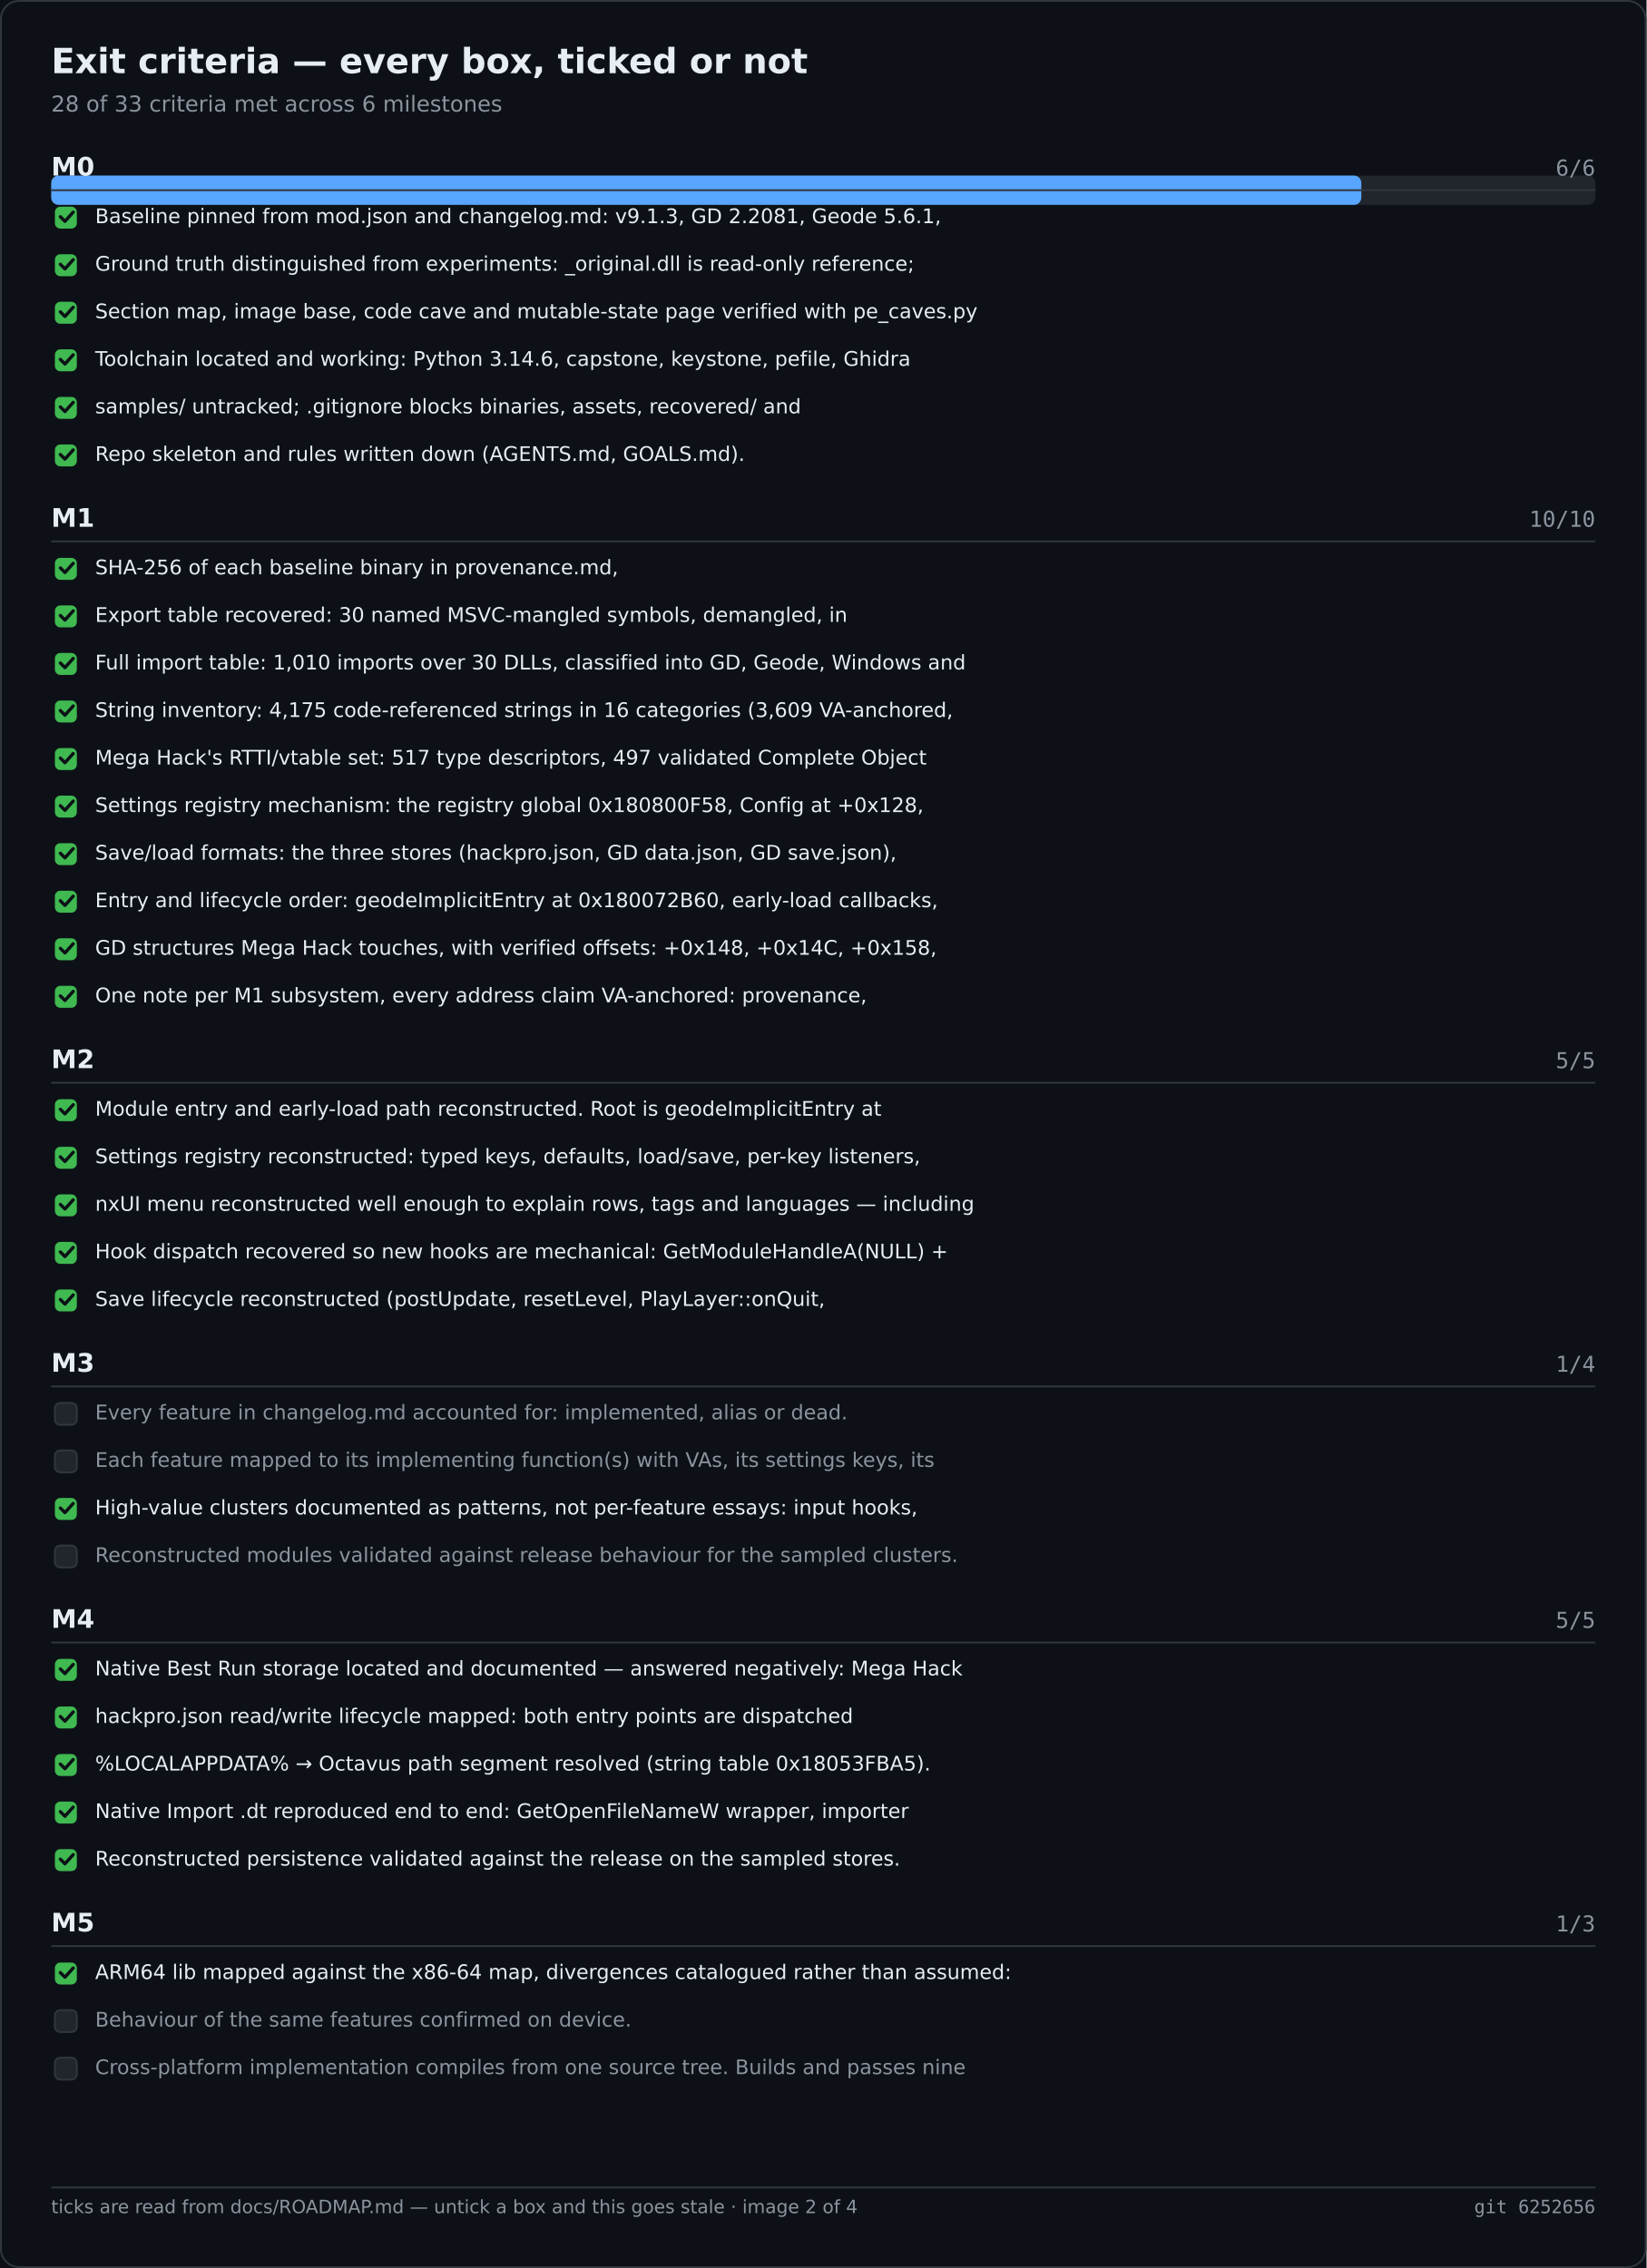
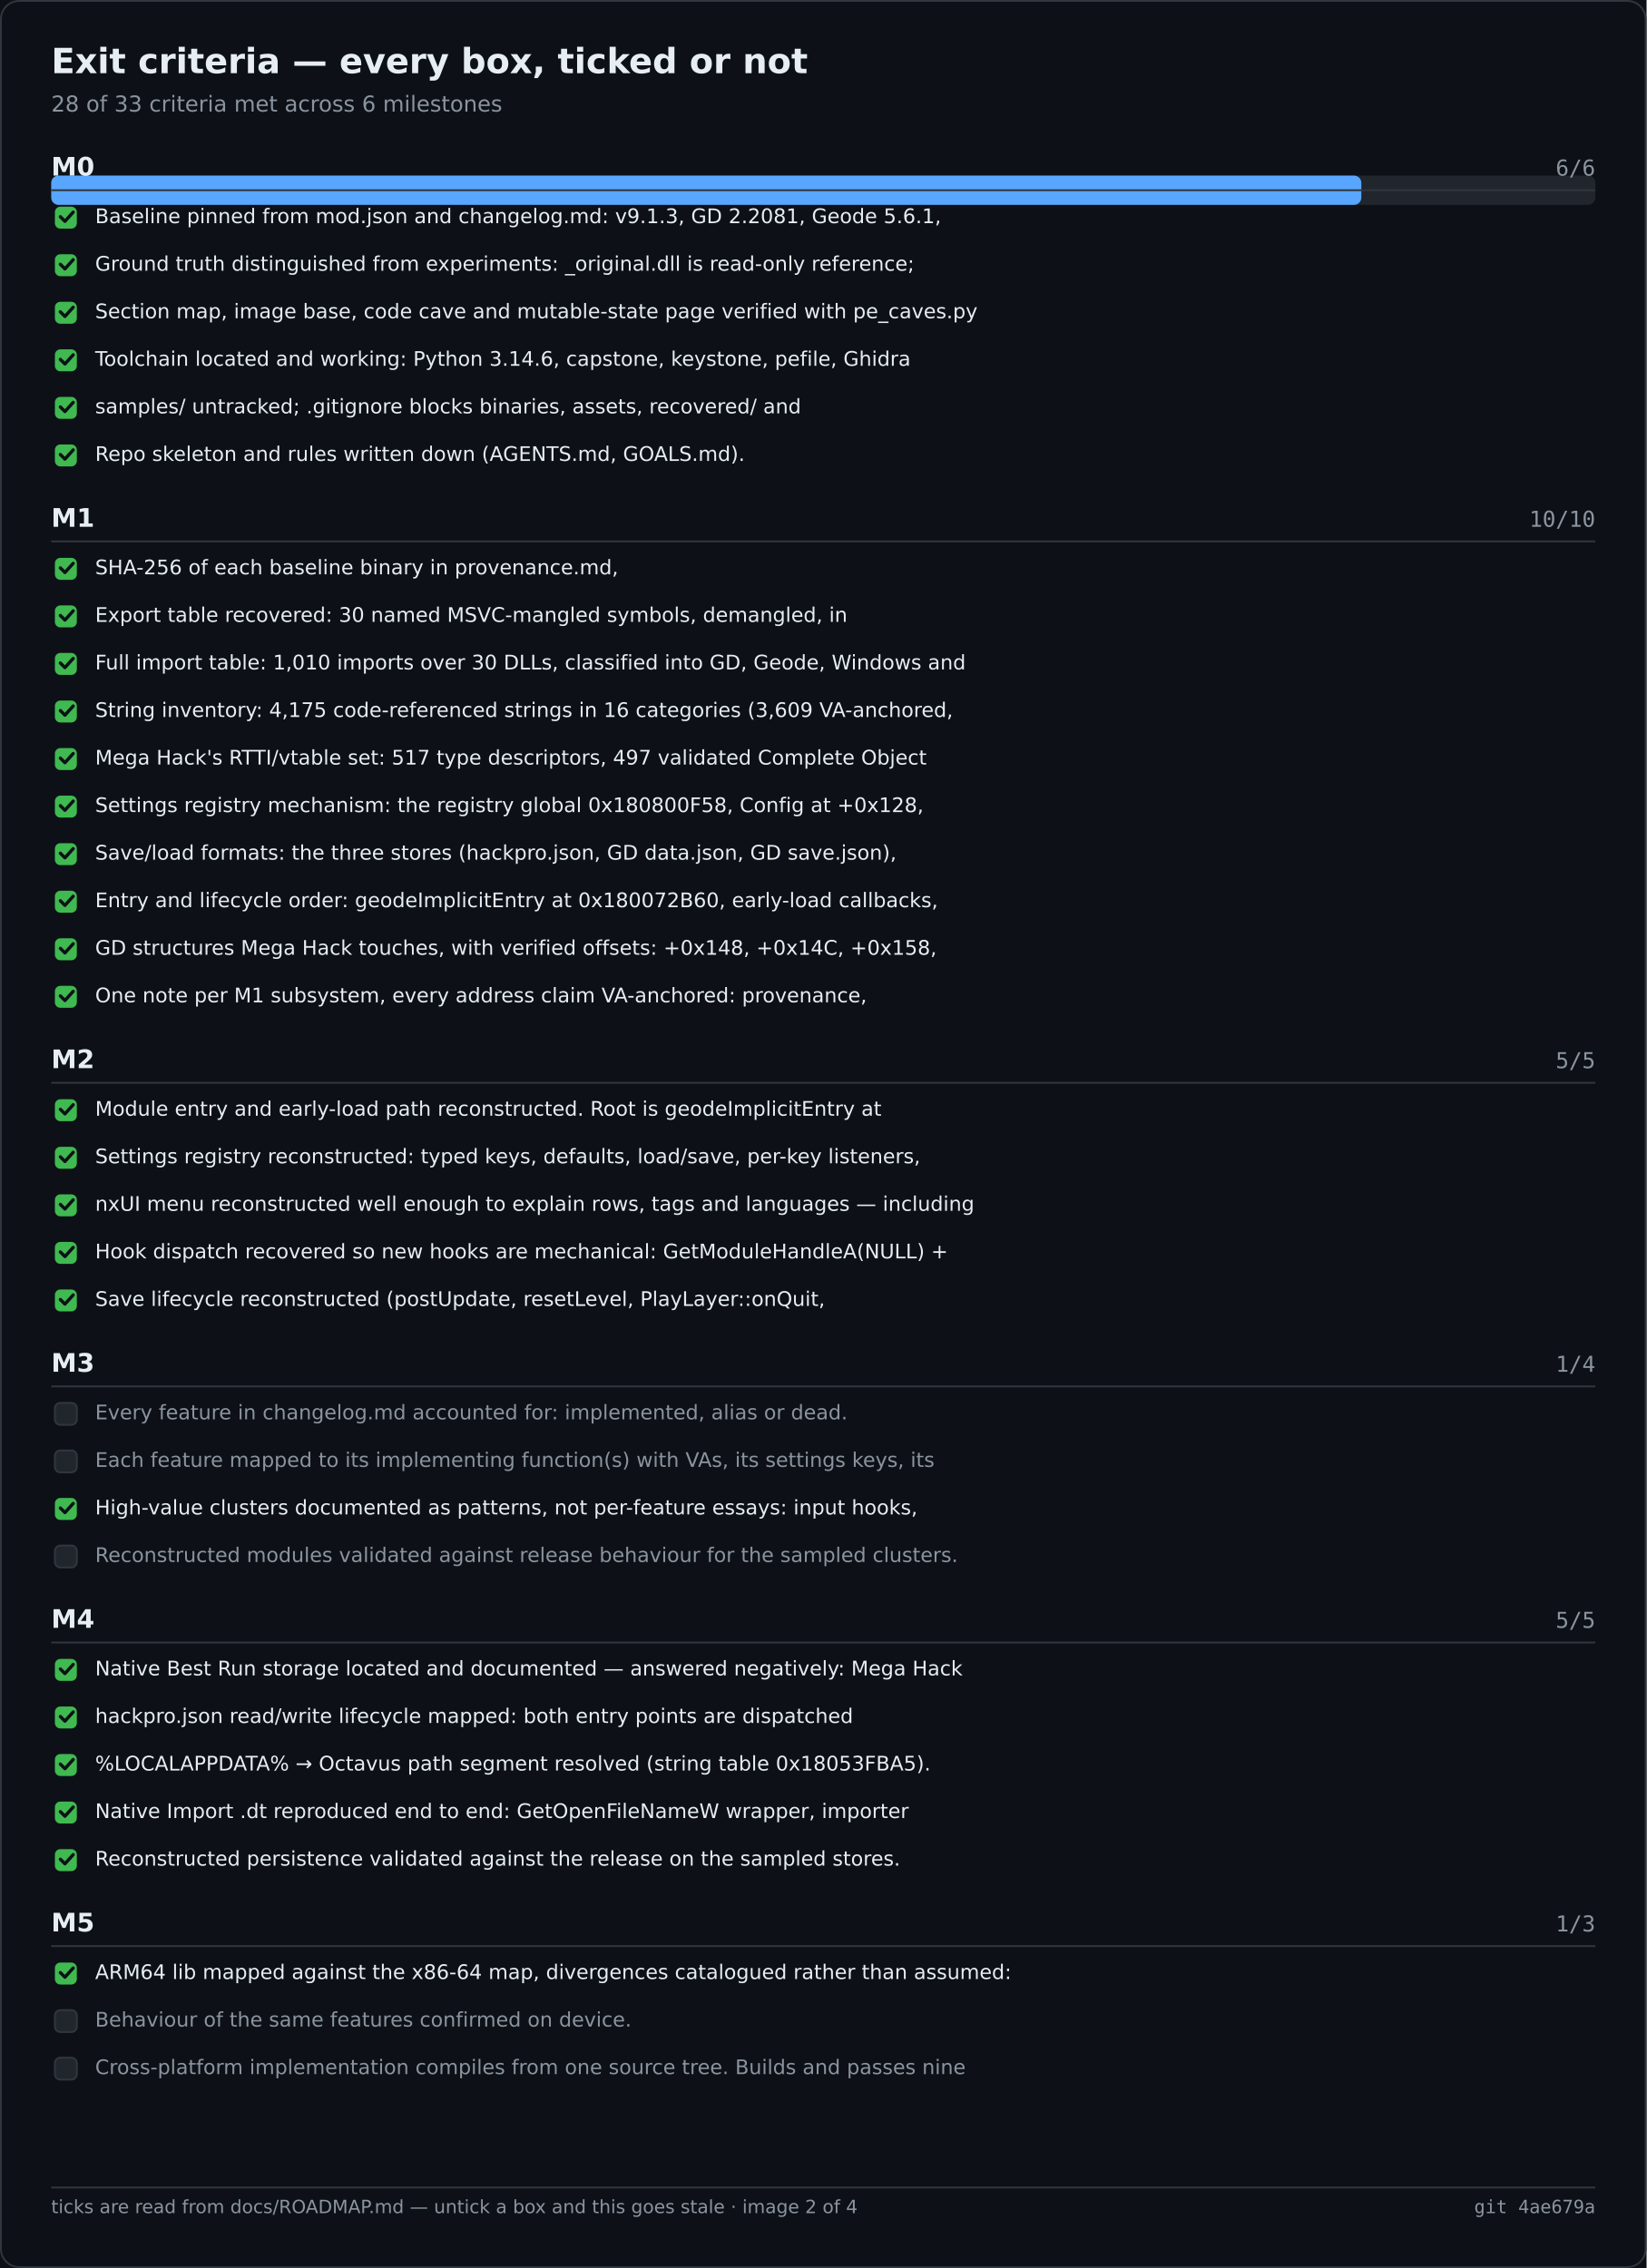
<svg xmlns="http://www.w3.org/2000/svg" width="900" height="1240" viewBox="0 0 900 1240" role="img" aria-label="Exit criteria — every box, ticked or not">
  <rect width="900" height="1240" fill="#0d1117" />
  <rect x="0.5" y="0.5" width="899" height="1239" fill="none" stroke="#30363d" rx="10" />
  <text x="28" y="40" font-family="Segoe UI,DejaVu Sans,Helvetica,sans-serif" font-size="19" font-weight="600" fill="#e6edf3">Exit criteria — every box, ticked or not</text>
  <text x="28" y="61" font-family="Segoe UI,DejaVu Sans,Helvetica,sans-serif" font-size="12" fill="#8b949e">28 of 33 criteria met across 6 milestones</text>
  <rect x="28.0" y="96.0" width="844.0" height="16.0" fill="#21262d" rx="4" />
  <rect x="28.0" y="96.0" width="716.1" height="16.0" fill="#58a6ff" rx="4" />
  <text x="28.0" y="96.0" font-family="Segoe UI,DejaVu Sans,Helvetica,sans-serif" font-size="14" fill="#e6edf3" font-weight="600">M0</text>
  <text x="872.0" y="96.0" font-family="Cascadia Mono,Consolas,DejaVu Sans Mono,monospace" font-size="12" fill="#8b949e" text-anchor="end">6/6</text>
  <text x="28.0" y="288.0" font-family="Segoe UI,DejaVu Sans,Helvetica,sans-serif" font-size="14" fill="#e6edf3" font-weight="600">M1</text>
  <text x="872.0" y="288.0" font-family="Cascadia Mono,Consolas,DejaVu Sans Mono,monospace" font-size="12" fill="#8b949e" text-anchor="end">10/10</text>
  <text x="28.0" y="584.0" font-family="Segoe UI,DejaVu Sans,Helvetica,sans-serif" font-size="14" fill="#e6edf3" font-weight="600">M2</text>
  <text x="872.0" y="584.0" font-family="Cascadia Mono,Consolas,DejaVu Sans Mono,monospace" font-size="12" fill="#8b949e" text-anchor="end">5/5</text>
  <text x="28.0" y="750.0" font-family="Segoe UI,DejaVu Sans,Helvetica,sans-serif" font-size="14" fill="#e6edf3" font-weight="600">M3</text>
  <text x="872.0" y="750.0" font-family="Cascadia Mono,Consolas,DejaVu Sans Mono,monospace" font-size="12" fill="#8b949e" text-anchor="end">1/4</text>
  <text x="28.0" y="890.0" font-family="Segoe UI,DejaVu Sans,Helvetica,sans-serif" font-size="14" fill="#e6edf3" font-weight="600">M4</text>
  <text x="872.0" y="890.0" font-family="Cascadia Mono,Consolas,DejaVu Sans Mono,monospace" font-size="12" fill="#8b949e" text-anchor="end">5/5</text>
  <text x="28.0" y="1056.0" font-family="Segoe UI,DejaVu Sans,Helvetica,sans-serif" font-size="14" fill="#e6edf3" font-weight="600">M5</text>
  <text x="872.0" y="1056.0" font-family="Cascadia Mono,Consolas,DejaVu Sans Mono,monospace" font-size="12" fill="#8b949e" text-anchor="end">1/3</text>
  <line x1="28.0" y1="104.0" x2="872.0" y2="104.0" stroke="#30363d" stroke-width="1" />
  <rect x="30.0" y="113.0" width="12.0" height="12.0" fill="#3fb950" rx="3" />
  <path d="M33 118.5 l2.5 2.5 l4.5 -5" fill="none" stroke="#0d1117" stroke-width="1.8" stroke-linecap="round" stroke-linejoin="round" />
  <text x="52.0" y="122.0" font-family="Segoe UI,DejaVu Sans,Helvetica,sans-serif" font-size="11" fill="#e6edf3">Baseline pinned from mod.json and changelog.md: v9.1.3, GD 2.2081, Geode 5.6.1,</text>
  <rect x="30.0" y="139.0" width="12.0" height="12.0" fill="#3fb950" rx="3" />
  <path d="M33 144.5 l2.5 2.5 l4.5 -5" fill="none" stroke="#0d1117" stroke-width="1.8" stroke-linecap="round" stroke-linejoin="round" />
  <text x="52.0" y="148.0" font-family="Segoe UI,DejaVu Sans,Helvetica,sans-serif" font-size="11" fill="#e6edf3">Ground truth distinguished from experiments: _original.dll is read-only reference;</text>
  <rect x="30.0" y="165.0" width="12.0" height="12.0" fill="#3fb950" rx="3" />
  <path d="M33 170.5 l2.5 2.5 l4.5 -5" fill="none" stroke="#0d1117" stroke-width="1.8" stroke-linecap="round" stroke-linejoin="round" />
  <text x="52.0" y="174.0" font-family="Segoe UI,DejaVu Sans,Helvetica,sans-serif" font-size="11" fill="#e6edf3">Section map, image base, code cave and mutable-state page verified with pe_caves.py</text>
  <rect x="30.0" y="191.0" width="12.0" height="12.0" fill="#3fb950" rx="3" />
  <path d="M33 196.5 l2.5 2.5 l4.5 -5" fill="none" stroke="#0d1117" stroke-width="1.8" stroke-linecap="round" stroke-linejoin="round" />
  <text x="52.0" y="200.0" font-family="Segoe UI,DejaVu Sans,Helvetica,sans-serif" font-size="11" fill="#e6edf3">Toolchain located and working: Python 3.14.6, capstone, keystone, pefile, Ghidra</text>
  <rect x="30.0" y="217.0" width="12.0" height="12.0" fill="#3fb950" rx="3" />
  <path d="M33 222.5 l2.5 2.5 l4.5 -5" fill="none" stroke="#0d1117" stroke-width="1.8" stroke-linecap="round" stroke-linejoin="round" />
  <text x="52.0" y="226.0" font-family="Segoe UI,DejaVu Sans,Helvetica,sans-serif" font-size="11" fill="#e6edf3">samples/ untracked; .gitignore blocks binaries, assets, recovered/ and</text>
  <rect x="30.0" y="243.0" width="12.0" height="12.0" fill="#3fb950" rx="3" />
  <path d="M33 248.5 l2.5 2.5 l4.5 -5" fill="none" stroke="#0d1117" stroke-width="1.8" stroke-linecap="round" stroke-linejoin="round" />
  <text x="52.0" y="252.0" font-family="Segoe UI,DejaVu Sans,Helvetica,sans-serif" font-size="11" fill="#e6edf3">Repo skeleton and rules written down (AGENTS.md, GOALS.md).</text>
  <line x1="28.0" y1="296.0" x2="872.0" y2="296.0" stroke="#30363d" stroke-width="1" />
  <rect x="30.0" y="305.0" width="12.0" height="12.0" fill="#3fb950" rx="3" />
  <path d="M33 310.5 l2.5 2.5 l4.5 -5" fill="none" stroke="#0d1117" stroke-width="1.8" stroke-linecap="round" stroke-linejoin="round" />
  <text x="52.0" y="314.0" font-family="Segoe UI,DejaVu Sans,Helvetica,sans-serif" font-size="11" fill="#e6edf3">SHA-256 of each baseline binary in provenance.md,</text>
  <rect x="30.0" y="331.0" width="12.0" height="12.0" fill="#3fb950" rx="3" />
  <path d="M33 336.5 l2.5 2.5 l4.5 -5" fill="none" stroke="#0d1117" stroke-width="1.8" stroke-linecap="round" stroke-linejoin="round" />
  <text x="52.0" y="340.0" font-family="Segoe UI,DejaVu Sans,Helvetica,sans-serif" font-size="11" fill="#e6edf3">Export table recovered: 30 named MSVC-mangled symbols, demangled, in</text>
  <rect x="30.0" y="357.0" width="12.0" height="12.0" fill="#3fb950" rx="3" />
  <path d="M33 362.5 l2.5 2.5 l4.5 -5" fill="none" stroke="#0d1117" stroke-width="1.8" stroke-linecap="round" stroke-linejoin="round" />
  <text x="52.0" y="366.0" font-family="Segoe UI,DejaVu Sans,Helvetica,sans-serif" font-size="11" fill="#e6edf3">Full import table: 1,010 imports over 30 DLLs, classified into GD, Geode, Windows and</text>
  <rect x="30.0" y="383.0" width="12.0" height="12.0" fill="#3fb950" rx="3" />
  <path d="M33 388.5 l2.5 2.5 l4.5 -5" fill="none" stroke="#0d1117" stroke-width="1.8" stroke-linecap="round" stroke-linejoin="round" />
  <text x="52.0" y="392.0" font-family="Segoe UI,DejaVu Sans,Helvetica,sans-serif" font-size="11" fill="#e6edf3">String inventory: 4,175 code-referenced strings in 16 categories (3,609 VA-anchored,</text>
  <rect x="30.0" y="409.0" width="12.0" height="12.0" fill="#3fb950" rx="3" />
  <path d="M33 414.5 l2.5 2.5 l4.5 -5" fill="none" stroke="#0d1117" stroke-width="1.8" stroke-linecap="round" stroke-linejoin="round" />
  <text x="52.0" y="418.0" font-family="Segoe UI,DejaVu Sans,Helvetica,sans-serif" font-size="11" fill="#e6edf3">Mega Hack's RTTI/vtable set: 517 type descriptors, 497 validated Complete Object</text>
  <rect x="30.0" y="435.0" width="12.0" height="12.0" fill="#3fb950" rx="3" />
  <path d="M33 440.5 l2.5 2.5 l4.5 -5" fill="none" stroke="#0d1117" stroke-width="1.8" stroke-linecap="round" stroke-linejoin="round" />
  <text x="52.0" y="444.0" font-family="Segoe UI,DejaVu Sans,Helvetica,sans-serif" font-size="11" fill="#e6edf3">Settings registry mechanism: the registry global 0x180800F58, Config at +0x128,</text>
  <rect x="30.0" y="461.0" width="12.0" height="12.0" fill="#3fb950" rx="3" />
  <path d="M33 466.5 l2.5 2.5 l4.5 -5" fill="none" stroke="#0d1117" stroke-width="1.8" stroke-linecap="round" stroke-linejoin="round" />
  <text x="52.0" y="470.0" font-family="Segoe UI,DejaVu Sans,Helvetica,sans-serif" font-size="11" fill="#e6edf3">Save/load formats: the three stores (hackpro.json, GD data.json, GD save.json),</text>
  <rect x="30.0" y="487.0" width="12.0" height="12.0" fill="#3fb950" rx="3" />
  <path d="M33 492.5 l2.5 2.5 l4.5 -5" fill="none" stroke="#0d1117" stroke-width="1.8" stroke-linecap="round" stroke-linejoin="round" />
  <text x="52.0" y="496.0" font-family="Segoe UI,DejaVu Sans,Helvetica,sans-serif" font-size="11" fill="#e6edf3">Entry and lifecycle order: geodeImplicitEntry at 0x180072B60, early-load callbacks,</text>
  <rect x="30.0" y="513.0" width="12.0" height="12.0" fill="#3fb950" rx="3" />
  <path d="M33 518.5 l2.5 2.5 l4.5 -5" fill="none" stroke="#0d1117" stroke-width="1.8" stroke-linecap="round" stroke-linejoin="round" />
  <text x="52.0" y="522.0" font-family="Segoe UI,DejaVu Sans,Helvetica,sans-serif" font-size="11" fill="#e6edf3">GD structures Mega Hack touches, with verified offsets: +0x148, +0x14C, +0x158,</text>
  <rect x="30.0" y="539.0" width="12.0" height="12.0" fill="#3fb950" rx="3" />
  <path d="M33 544.5 l2.5 2.5 l4.5 -5" fill="none" stroke="#0d1117" stroke-width="1.8" stroke-linecap="round" stroke-linejoin="round" />
  <text x="52.0" y="548.0" font-family="Segoe UI,DejaVu Sans,Helvetica,sans-serif" font-size="11" fill="#e6edf3">One note per M1 subsystem, every address claim VA-anchored: provenance,</text>
  <line x1="28.0" y1="592.0" x2="872.0" y2="592.0" stroke="#30363d" stroke-width="1" />
  <rect x="30.0" y="601.0" width="12.0" height="12.0" fill="#3fb950" rx="3" />
  <path d="M33 606.5 l2.5 2.5 l4.5 -5" fill="none" stroke="#0d1117" stroke-width="1.8" stroke-linecap="round" stroke-linejoin="round" />
  <text x="52.0" y="610.0" font-family="Segoe UI,DejaVu Sans,Helvetica,sans-serif" font-size="11" fill="#e6edf3">Module entry and early-load path reconstructed. Root is geodeImplicitEntry at</text>
  <rect x="30.0" y="627.0" width="12.0" height="12.0" fill="#3fb950" rx="3" />
  <path d="M33 632.5 l2.5 2.5 l4.5 -5" fill="none" stroke="#0d1117" stroke-width="1.8" stroke-linecap="round" stroke-linejoin="round" />
  <text x="52.0" y="636.0" font-family="Segoe UI,DejaVu Sans,Helvetica,sans-serif" font-size="11" fill="#e6edf3">Settings registry reconstructed: typed keys, defaults, load/save, per-key listeners,</text>
  <rect x="30.0" y="653.0" width="12.0" height="12.0" fill="#3fb950" rx="3" />
  <path d="M33 658.5 l2.5 2.5 l4.5 -5" fill="none" stroke="#0d1117" stroke-width="1.8" stroke-linecap="round" stroke-linejoin="round" />
  <text x="52.0" y="662.0" font-family="Segoe UI,DejaVu Sans,Helvetica,sans-serif" font-size="11" fill="#e6edf3">nxUI menu reconstructed well enough to explain rows, tags and languages — including</text>
  <rect x="30.0" y="679.0" width="12.0" height="12.0" fill="#3fb950" rx="3" />
  <path d="M33 684.5 l2.5 2.5 l4.5 -5" fill="none" stroke="#0d1117" stroke-width="1.8" stroke-linecap="round" stroke-linejoin="round" />
  <text x="52.0" y="688.0" font-family="Segoe UI,DejaVu Sans,Helvetica,sans-serif" font-size="11" fill="#e6edf3">Hook dispatch recovered so new hooks are mechanical: GetModuleHandleA(NULL) +</text>
  <rect x="30.0" y="705.0" width="12.0" height="12.0" fill="#3fb950" rx="3" />
  <path d="M33 710.5 l2.5 2.5 l4.5 -5" fill="none" stroke="#0d1117" stroke-width="1.8" stroke-linecap="round" stroke-linejoin="round" />
  <text x="52.0" y="714.0" font-family="Segoe UI,DejaVu Sans,Helvetica,sans-serif" font-size="11" fill="#e6edf3">Save lifecycle reconstructed (postUpdate, resetLevel, PlayLayer::onQuit,</text>
  <line x1="28.0" y1="758.0" x2="872.0" y2="758.0" stroke="#30363d" stroke-width="1" />
  <rect x="30.0" y="767.0" width="12.0" height="12.0" fill="#21262d" rx="3" stroke="#30363d" stroke-width="1" />
  <text x="52.0" y="776.0" font-family="Segoe UI,DejaVu Sans,Helvetica,sans-serif" font-size="11" fill="#8b949e">Every feature in changelog.md accounted for: implemented, alias or dead.</text>
  <rect x="30.0" y="793.0" width="12.0" height="12.0" fill="#21262d" rx="3" stroke="#30363d" stroke-width="1" />
  <text x="52.0" y="802.0" font-family="Segoe UI,DejaVu Sans,Helvetica,sans-serif" font-size="11" fill="#8b949e">Each feature mapped to its implementing function(s) with VAs, its settings keys, its</text>
  <rect x="30.0" y="819.0" width="12.0" height="12.0" fill="#3fb950" rx="3" />
  <path d="M33 824.5 l2.5 2.5 l4.5 -5" fill="none" stroke="#0d1117" stroke-width="1.8" stroke-linecap="round" stroke-linejoin="round" />
  <text x="52.0" y="828.0" font-family="Segoe UI,DejaVu Sans,Helvetica,sans-serif" font-size="11" fill="#e6edf3">High-value clusters documented as patterns, not per-feature essays: input hooks,</text>
  <rect x="30.0" y="845.0" width="12.0" height="12.0" fill="#21262d" rx="3" stroke="#30363d" stroke-width="1" />
  <text x="52.0" y="854.0" font-family="Segoe UI,DejaVu Sans,Helvetica,sans-serif" font-size="11" fill="#8b949e">Reconstructed modules validated against release behaviour for the sampled clusters.</text>
  <line x1="28.0" y1="898.0" x2="872.0" y2="898.0" stroke="#30363d" stroke-width="1" />
  <rect x="30.0" y="907.0" width="12.0" height="12.0" fill="#3fb950" rx="3" />
  <path d="M33 912.5 l2.5 2.5 l4.5 -5" fill="none" stroke="#0d1117" stroke-width="1.8" stroke-linecap="round" stroke-linejoin="round" />
  <text x="52.0" y="916.0" font-family="Segoe UI,DejaVu Sans,Helvetica,sans-serif" font-size="11" fill="#e6edf3">Native Best Run storage located and documented — answered negatively: Mega Hack</text>
  <rect x="30.0" y="933.0" width="12.0" height="12.0" fill="#3fb950" rx="3" />
  <path d="M33 938.5 l2.5 2.5 l4.5 -5" fill="none" stroke="#0d1117" stroke-width="1.8" stroke-linecap="round" stroke-linejoin="round" />
  <text x="52.0" y="942.0" font-family="Segoe UI,DejaVu Sans,Helvetica,sans-serif" font-size="11" fill="#e6edf3">hackpro.json read/write lifecycle mapped: both entry points are dispatched</text>
  <rect x="30.0" y="959.0" width="12.0" height="12.0" fill="#3fb950" rx="3" />
  <path d="M33 964.5 l2.5 2.5 l4.5 -5" fill="none" stroke="#0d1117" stroke-width="1.8" stroke-linecap="round" stroke-linejoin="round" />
  <text x="52.0" y="968.0" font-family="Segoe UI,DejaVu Sans,Helvetica,sans-serif" font-size="11" fill="#e6edf3">%LOCALAPPDATA% → Octavus path segment resolved (string table 0x18053FBA5).</text>
  <rect x="30.0" y="985.0" width="12.0" height="12.0" fill="#3fb950" rx="3" />
  <path d="M33 990.5 l2.5 2.5 l4.5 -5" fill="none" stroke="#0d1117" stroke-width="1.8" stroke-linecap="round" stroke-linejoin="round" />
  <text x="52.0" y="994.0" font-family="Segoe UI,DejaVu Sans,Helvetica,sans-serif" font-size="11" fill="#e6edf3">Native Import .dt reproduced end to end: GetOpenFileNameW wrapper, importer</text>
  <rect x="30.0" y="1011.0" width="12.0" height="12.0" fill="#3fb950" rx="3" />
  <path d="M33 1016.5 l2.5 2.5 l4.5 -5" fill="none" stroke="#0d1117" stroke-width="1.8" stroke-linecap="round" stroke-linejoin="round" />
  <text x="52.0" y="1020.0" font-family="Segoe UI,DejaVu Sans,Helvetica,sans-serif" font-size="11" fill="#e6edf3">Reconstructed persistence validated against the release on the sampled stores.</text>
  <line x1="28.0" y1="1064.0" x2="872.0" y2="1064.0" stroke="#30363d" stroke-width="1" />
  <rect x="30.0" y="1073.0" width="12.0" height="12.0" fill="#3fb950" rx="3" />
  <path d="M33 1078.5 l2.5 2.5 l4.5 -5" fill="none" stroke="#0d1117" stroke-width="1.8" stroke-linecap="round" stroke-linejoin="round" />
  <text x="52.0" y="1082.0" font-family="Segoe UI,DejaVu Sans,Helvetica,sans-serif" font-size="11" fill="#e6edf3">ARM64 lib mapped against the x86-64 map, divergences catalogued rather than assumed:</text>
  <rect x="30.0" y="1099.0" width="12.0" height="12.0" fill="#21262d" rx="3" stroke="#30363d" stroke-width="1" />
  <text x="52.0" y="1108.0" font-family="Segoe UI,DejaVu Sans,Helvetica,sans-serif" font-size="11" fill="#8b949e">Behaviour of the same features confirmed on device.</text>
  <rect x="30.0" y="1125.0" width="12.0" height="12.0" fill="#21262d" rx="3" stroke="#30363d" stroke-width="1" />
  <text x="52.0" y="1134.0" font-family="Segoe UI,DejaVu Sans,Helvetica,sans-serif" font-size="11" fill="#8b949e">Cross-platform implementation compiles from one source tree. Builds and passes nine</text>
  <line x1="28.0" y1="1196.0" x2="872.0" y2="1196.0" stroke="#30363d" stroke-width="1" />
  <text x="28.0" y="1210.0" font-family="Segoe UI,DejaVu Sans,Helvetica,sans-serif" font-size="10" fill="#8b949e">ticks are read from docs/ROADMAP.md — untick a box and this goes stale · image 2 of 4</text>
-   <text x="872.0" y="1210.0" font-family="Cascadia Mono,Consolas,DejaVu Sans Mono,monospace" font-size="10" fill="#8b949e" text-anchor="end">git 6252656</text>
+   <text x="872.0" y="1210.0" font-family="Cascadia Mono,Consolas,DejaVu Sans Mono,monospace" font-size="10" fill="#8b949e" text-anchor="end">git 4ae679a</text>
</svg>
